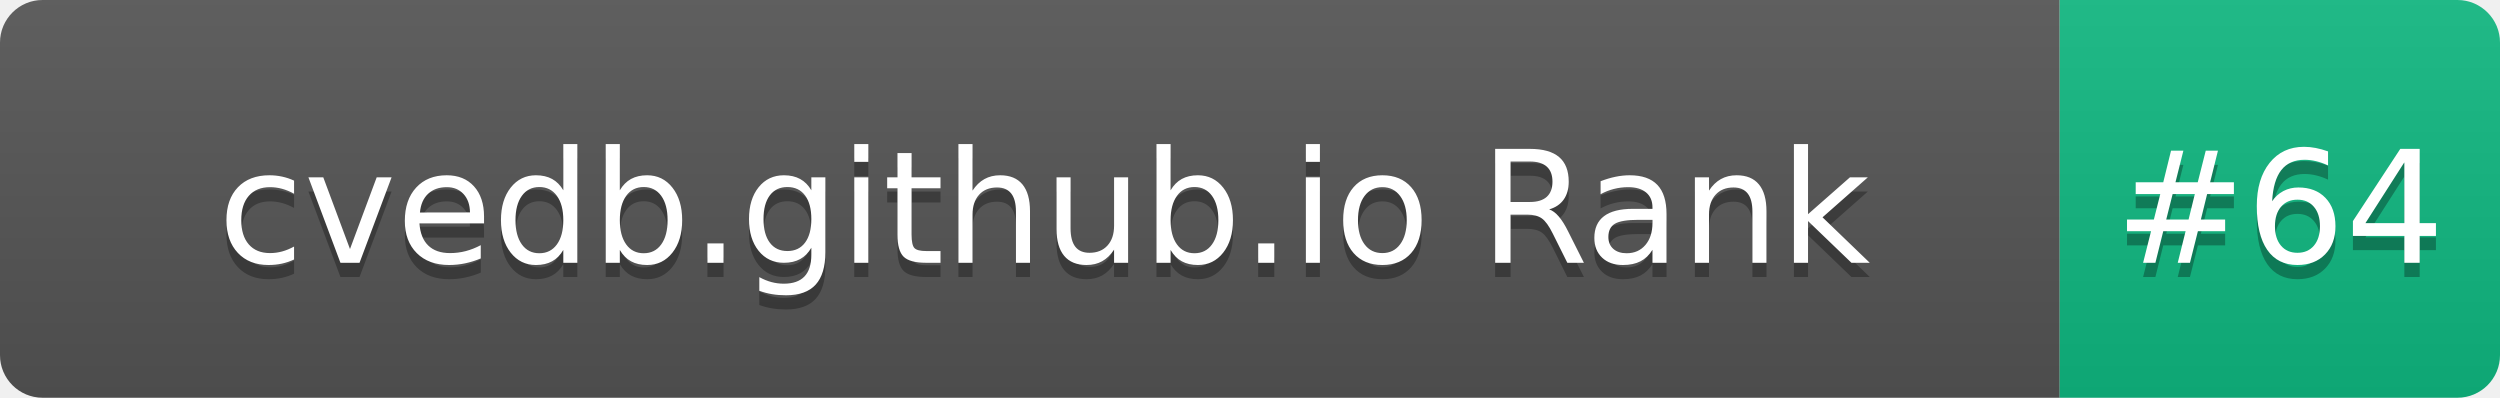
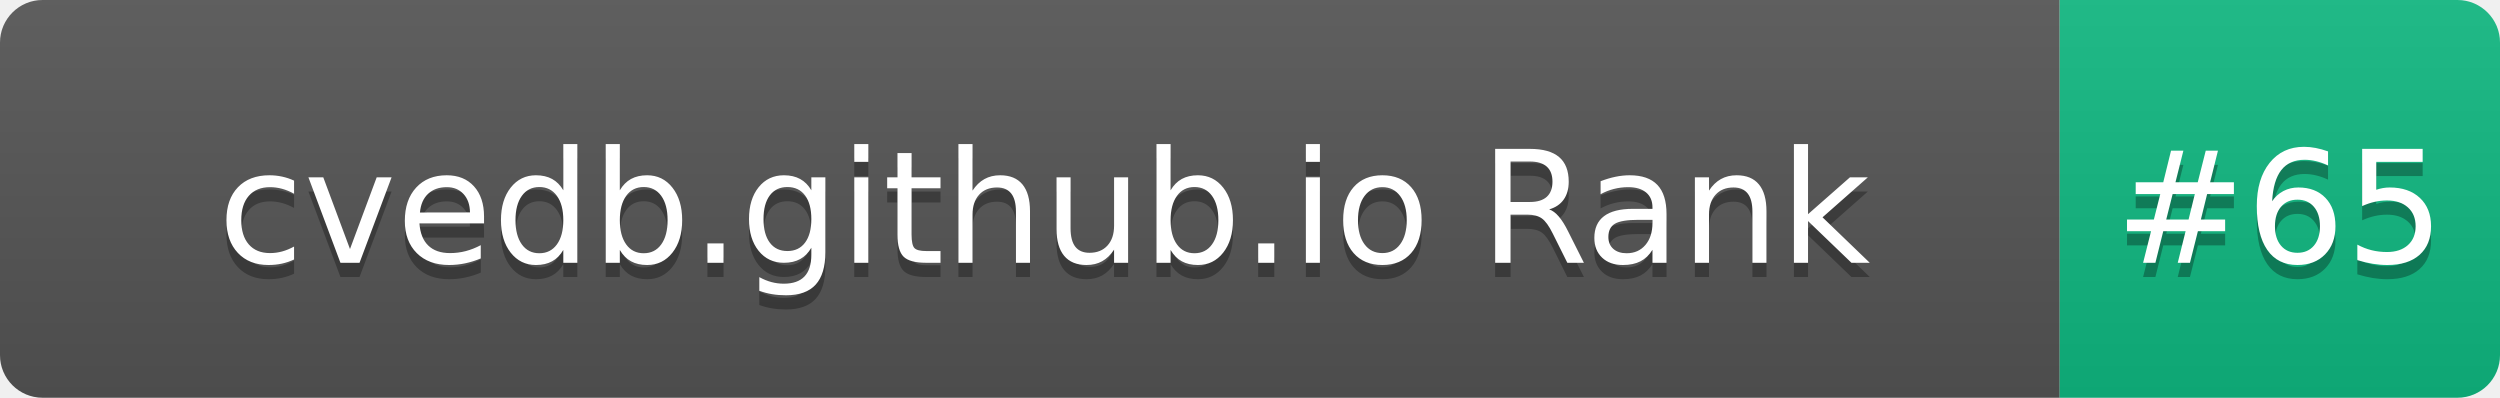
- <svg xmlns="http://www.w3.org/2000/svg" width="176" height="28" role="img" aria-label="cvedb.github.io Rank: #64">
+ <svg xmlns="http://www.w3.org/2000/svg" width="176" height="28" role="img" aria-label="cvedb.github.io Rank: #65">
  <linearGradient id="s" x2="0" y2="100%">
    <stop offset="0" stop-color="#bbb" stop-opacity=".1" />
    <stop offset="1" stop-opacity=".1" />
  </linearGradient>
  <clipPath id="r">
    <rect width="176" height="28" rx="3" fill="#fff" />
  </clipPath>
  <g clip-path="url(#r)">
    <rect width="145" height="28" fill="#555" />
    <rect x="145" width="31" height="28" fill="#10B981" />
    <rect width="176" height="28" fill="url(#s)" />
  </g>
  <g fill="#fff" text-anchor="middle" font-family="Verdana,Geneva,DejaVu Sans,sans-serif" text-rendering="geometricPrecision" font-size="110">
    <text aria-hidden="true" x="735" y="195" fill="#010101" fill-opacity=".3" transform="scale(.1)" textLength="1350">cvedb.github.io Rank</text>
    <text x="735" y="185" transform="scale(.1)" fill="#fff" textLength="1350">cvedb.github.io Rank</text>
-     <text aria-hidden="true" x="1605" y="195" fill="#010101" fill-opacity=".3" transform="scale(.1)" textLength="210">#64</text>
-     <text x="1605" y="185" transform="scale(.1)" fill="#fff" textLength="210">#64</text>
+     <text aria-hidden="true" x="1605" y="195" fill="#010101" fill-opacity=".3" transform="scale(.1)" textLength="210">#65</text>
+     <text x="1605" y="185" transform="scale(.1)" fill="#fff" textLength="210">#65</text>
  </g>
</svg>
